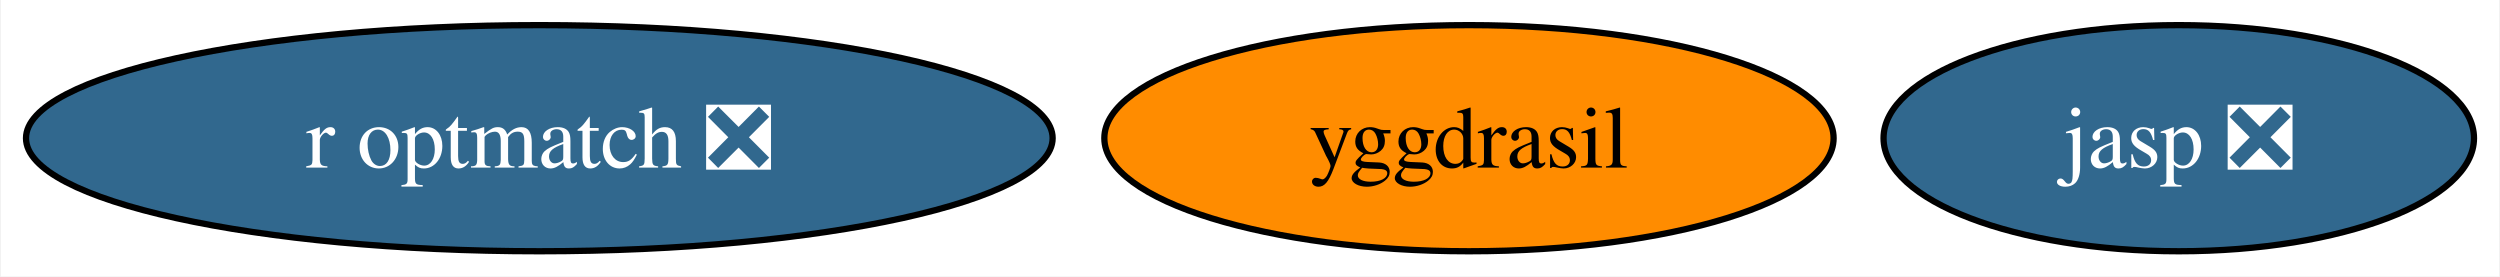
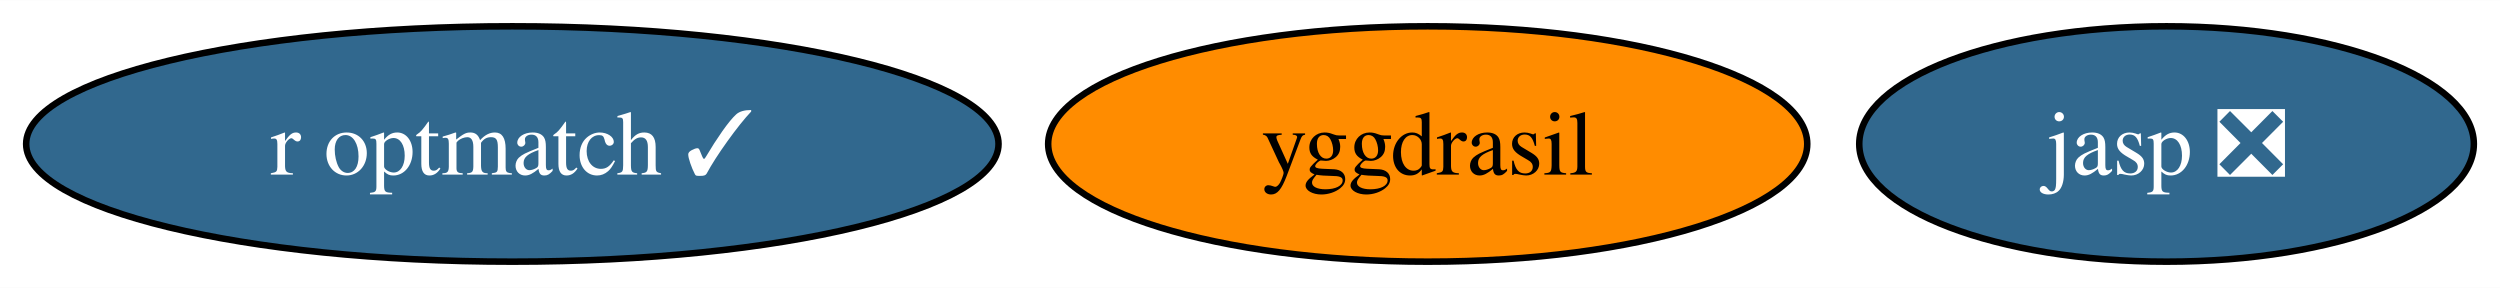
- <svg xmlns="http://www.w3.org/2000/svg" xmlns:xlink="http://www.w3.org/1999/xlink" width="398pt" height="44pt" viewBox="0.00 0.00 397.72 44.00">
+ <svg xmlns="http://www.w3.org/2000/svg" xmlns:xlink="http://www.w3.org/1999/xlink" width="382pt" height="44pt" viewBox="0.00 0.00 382.36 44.00">
  <g id="graph0" class="graph" transform="scale(1 1) rotate(0) translate(4 40)">
-     <polygon fill="white" stroke="none" points="-4,4 -4,-40 393.72,-40 393.72,4 -4,4" />
+     <polygon fill="white" stroke="none" points="-4,4 -4,-40 378.36,-40 378.36,4 -4,4" />
    <g id="node1" class="node">
      <g id="a_node1">
        <a xlink:href="https://github.com/conda-forge/yggdrasil-feedstock" xlink:title="yggdrasil">
-           <ellipse fill="#ff8c00" stroke="black" cx="229.72" cy="-18" rx="58.05" ry="18" />
-           <text text-anchor="middle" x="229.72" y="-13.32" font-family="Times,serif" font-size="14.00">yggdrasil</text>
+           <ellipse fill="#ff8c00" stroke="black" cx="214.36" cy="-18" rx="58.05" ry="18" />
+           <text text-anchor="middle" x="214.36" y="-13.32" font-family="Times,serif" font-size="14.00">yggdrasil</text>
        </a>
      </g>
    </g>
    <g id="node2" class="node">
      <g id="a_node2">
        <a xlink:href="https://github.com/conda-forge/jasp-feedstock/pull/24" xlink:title="jasp ❎">
-           <ellipse fill="#31688e" stroke="black" cx="342.72" cy="-18" rx="47" ry="18" />
-           <text text-anchor="middle" x="342.72" y="-13.32" font-family="Times,serif" font-size="14.00" fill="white">jasp ❎</text>
+           <ellipse fill="#31688e" stroke="black" cx="327.36" cy="-18" rx="47" ry="18" />
+           <text text-anchor="middle" x="327.36" y="-13.32" font-family="Times,serif" font-size="14.00" fill="white">jasp ❎</text>
        </a>
      </g>
    </g>
    <g id="node3" class="node">
      <g id="a_node3">
-         <a xlink:href="https://github.com/conda-forge/r-optmatch-feedstock/pull/1" xlink:title="r optmatch ❎">
-           <ellipse fill="#31688e" stroke="black" cx="81.72" cy="-18" rx="81.72" ry="18" />
-           <text text-anchor="middle" x="81.72" y="-13.32" font-family="Times,serif" font-size="14.00" fill="white">r optmatch ❎</text>
+         <a xlink:href="https://github.com/conda-forge/r-optmatch-feedstock/pull/1" xlink:title="r optmatch ✓">
+           <ellipse fill="#31688e" stroke="black" cx="74.36" cy="-18" rx="74.36" ry="18" />
+           <text text-anchor="middle" x="74.36" y="-13.32" font-family="Times,serif" font-size="14.00" fill="white">r optmatch ✓</text>
        </a>
      </g>
    </g>
  </g>
</svg>
